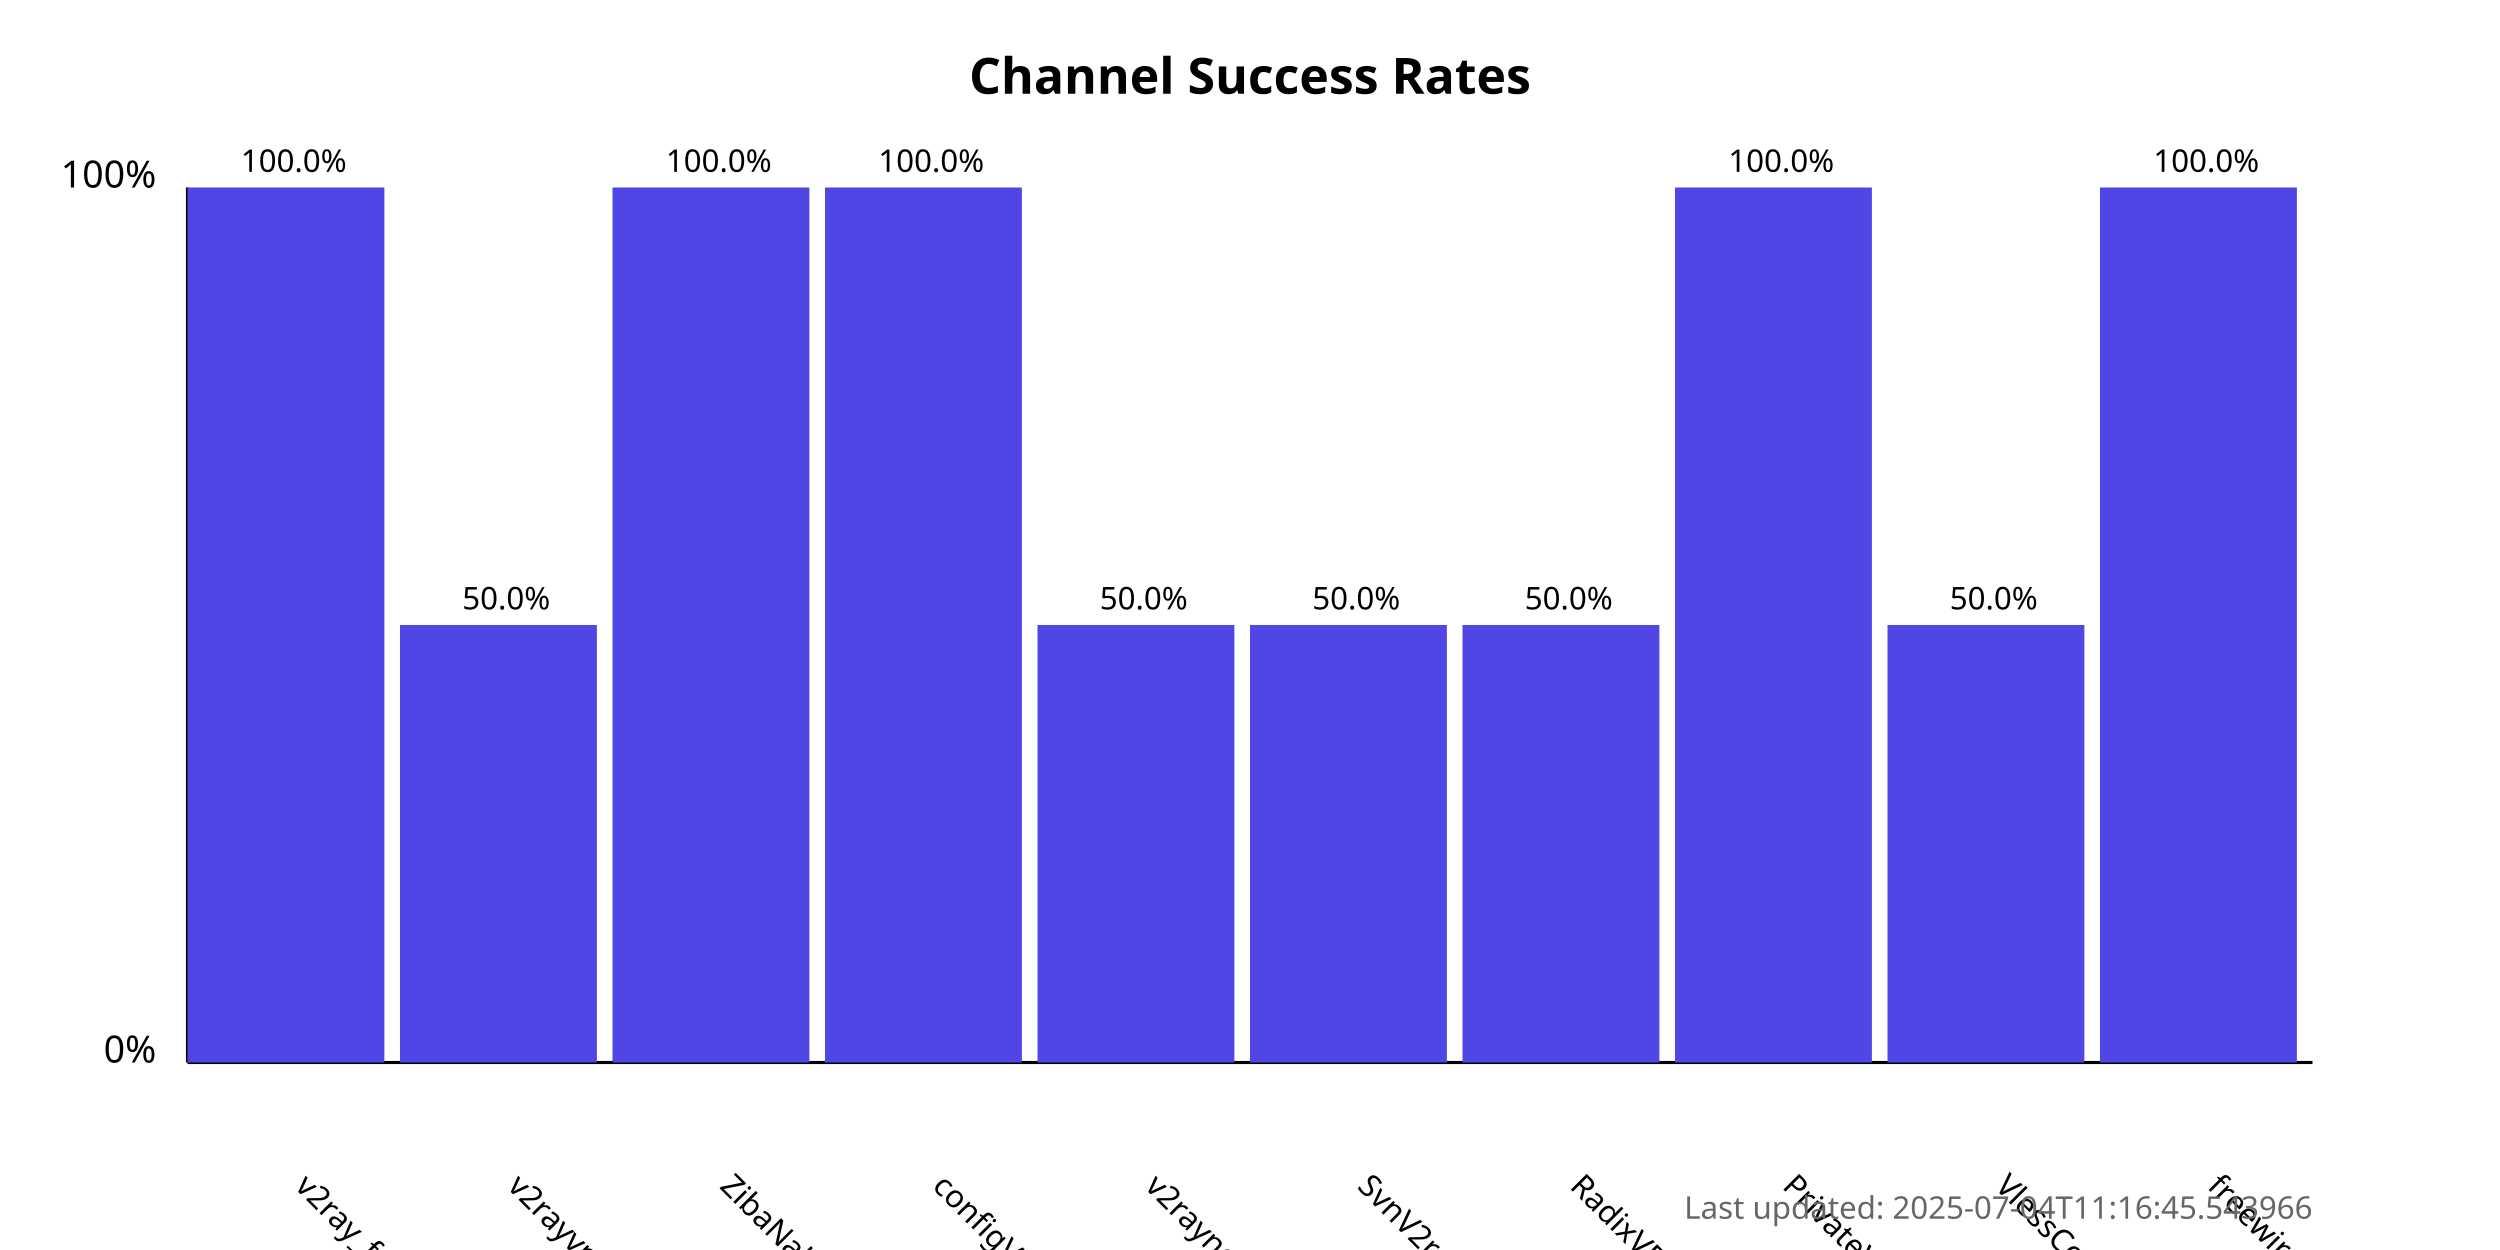
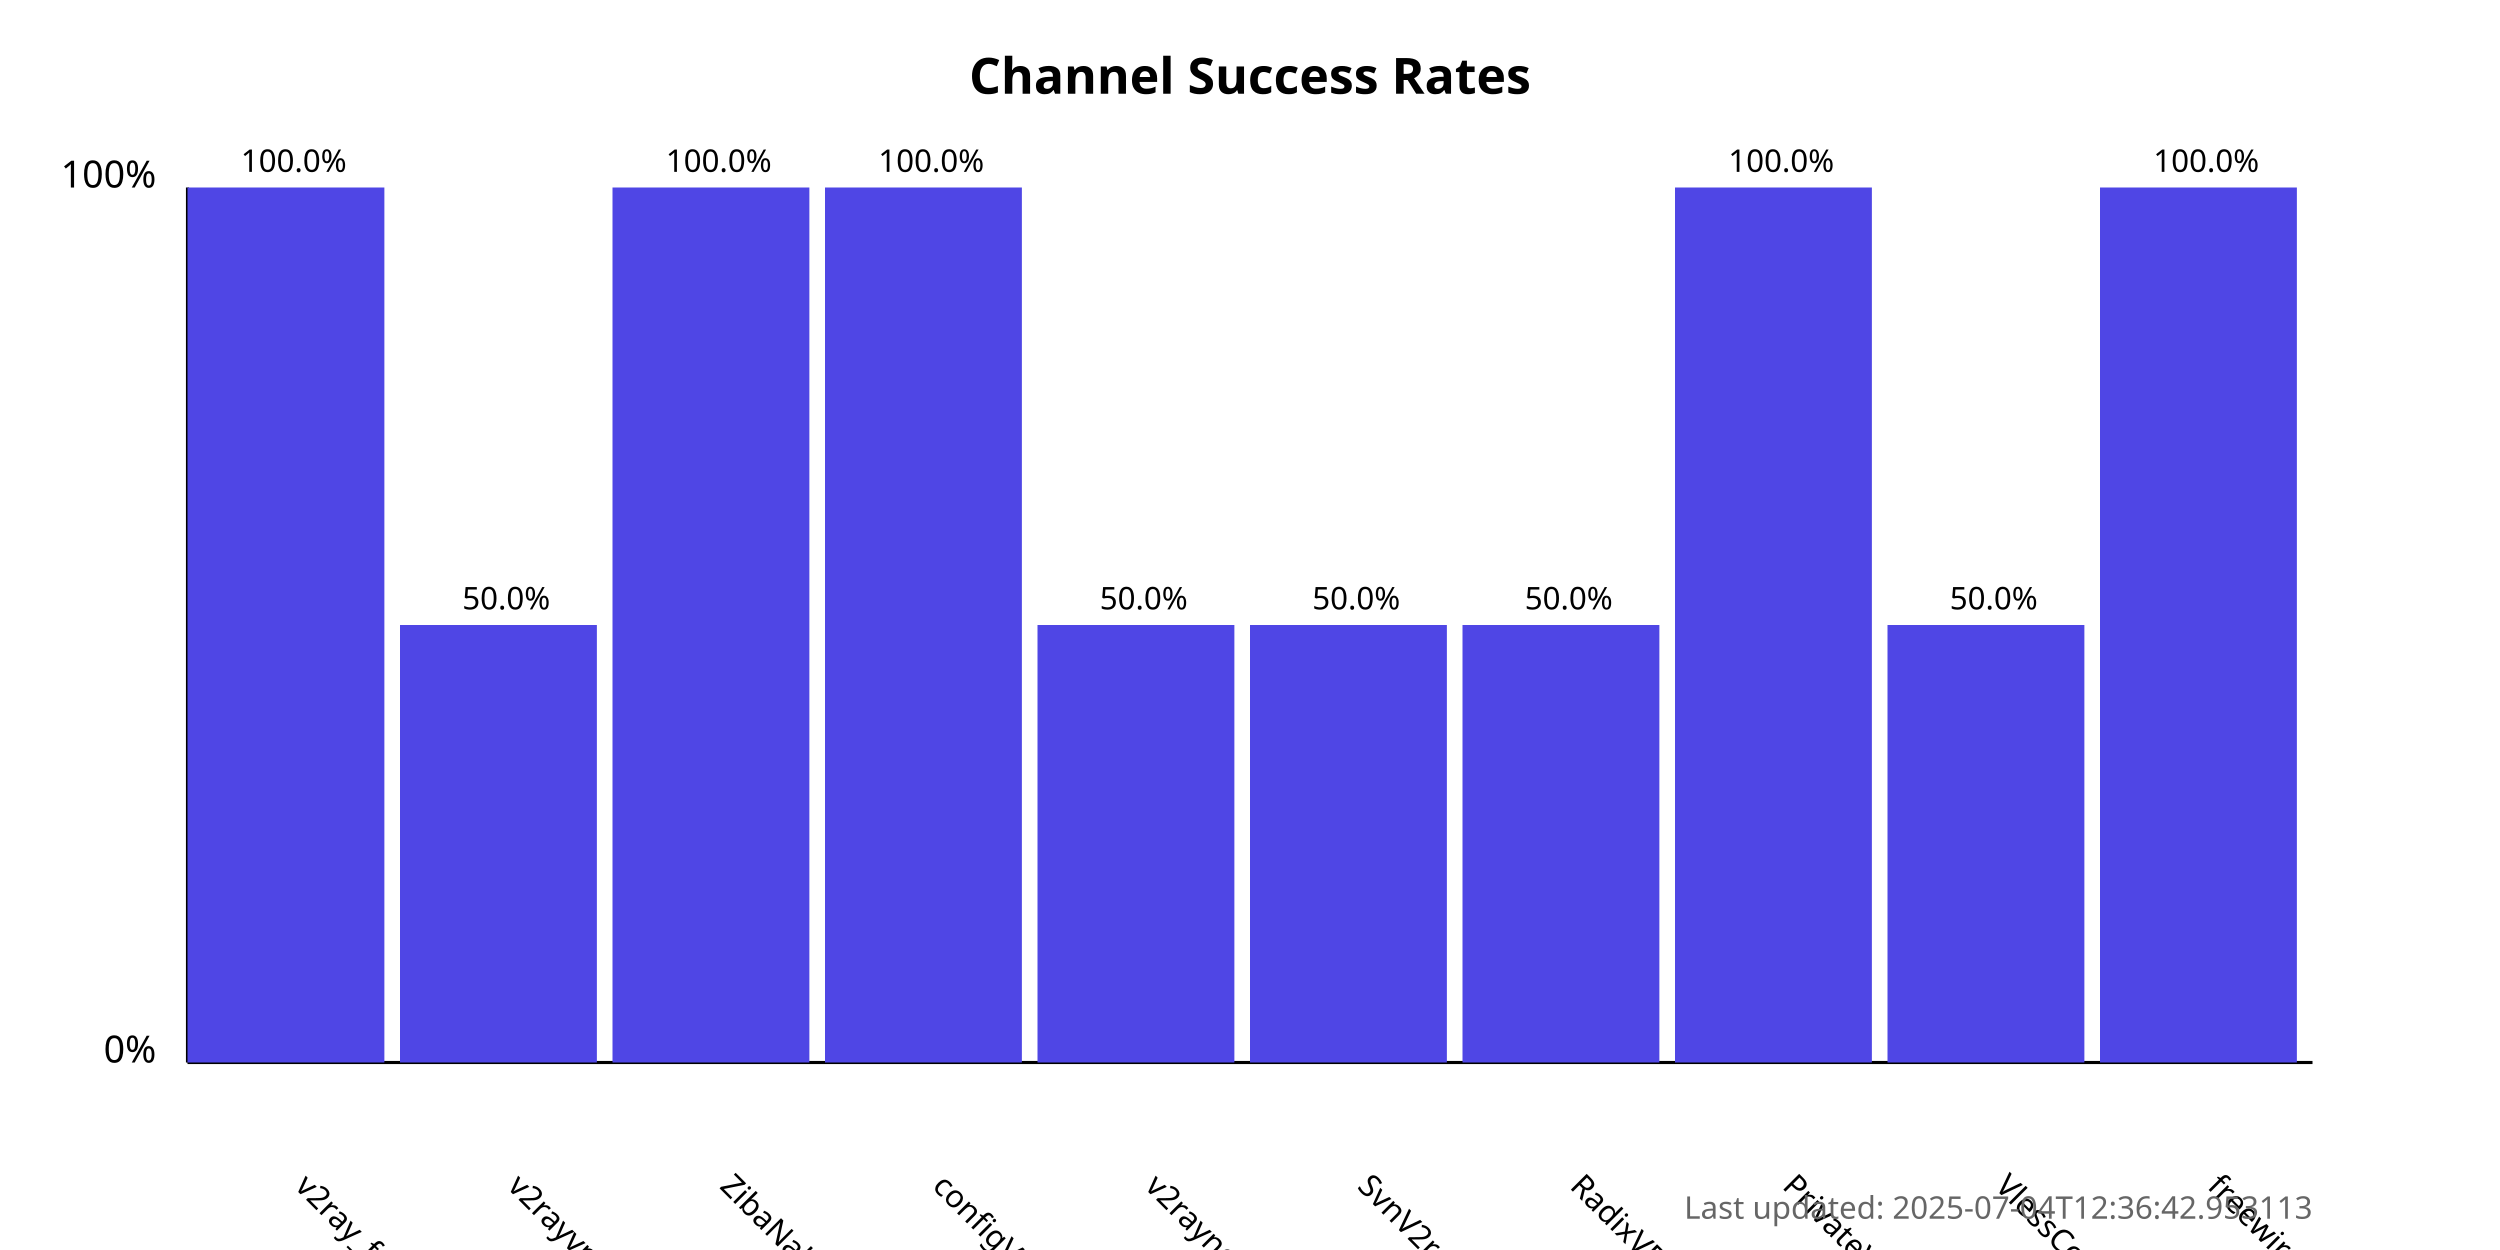
<svg xmlns="http://www.w3.org/2000/svg" width="800" height="400">
  <style>
            .chart-title { font: bold 16px sans-serif; }
            .axis-label { font: 12px sans-serif; }
            .tick-label { font: 10px sans-serif; }
            .bar { fill: #4f46e5; }
            .bar:hover { fill: #6366f1; }
            .timestamp { font: 10px sans-serif; fill: #666; }
        </style>
  <text x="400.0" y="30" text-anchor="middle" class="chart-title">
            Channel Success Rates
        </text>
  <line x1="60" y1="340" x2="60" y2="60" stroke="black" stroke-width="1" />
  <line x1="60" y1="340" x2="740" y2="340" stroke="black" stroke-width="1" />
  <text x="50" y="340" text-anchor="end" class="axis-label">0%</text>
  <text x="50" y="60" text-anchor="end" class="axis-label">100%</text>
  <g>
    <rect x="60" y="60.0" width="63.0" height="280.0" class="bar" />
    <text x="94.0" y="380" transform="rotate(45, 94.0, 380)" text-anchor="start" class="tick-label">
                v2ray_free_conf
            </text>
    <text x="94.0" y="55.0" text-anchor="middle" class="tick-label">
                100.0%
            </text>
  </g>
  <g>
    <rect x="128.0" y="200.0" width="63.0" height="140.0" class="bar" />
    <text x="162.0" y="380" transform="rotate(45, 162.0, 380)" text-anchor="start" class="tick-label">
                v2rayvpno
            </text>
    <text x="162.0" y="195.0" text-anchor="middle" class="tick-label">
                50.0%
            </text>
  </g>
  <g>
    <rect x="196.0" y="60.0" width="63.0" height="280.0" class="bar" />
    <text x="230.0" y="380" transform="rotate(45, 230.0, 380)" text-anchor="start" class="tick-label">
                ZibaNabz
            </text>
    <text x="230.0" y="55.0" text-anchor="middle" class="tick-label">
                100.0%
            </text>
  </g>
  <g>
    <rect x="264.0" y="60.0" width="63.0" height="280.0" class="bar" />
    <text x="298.0" y="380" transform="rotate(45, 298.0, 380)" text-anchor="start" class="tick-label">
                configV2rayForFree
            </text>
    <text x="298.0" y="55.0" text-anchor="middle" class="tick-label">
                100.0%
            </text>
  </g>
  <g>
    <rect x="332.0" y="200.0" width="63.0" height="140.0" class="bar" />
    <text x="366.0" y="380" transform="rotate(45, 366.0, 380)" text-anchor="start" class="tick-label">
                v2rayngvpn
            </text>
    <text x="366.0" y="195.0" text-anchor="middle" class="tick-label">
                50.0%
            </text>
  </g>
  <g>
    <rect x="400.0" y="200.0" width="63.0" height="140.0" class="bar" />
    <text x="434.0" y="380" transform="rotate(45, 434.0, 380)" text-anchor="start" class="tick-label">
                SvnV2ray
            </text>
    <text x="434.0" y="195.0" text-anchor="middle" class="tick-label">
                50.0%
            </text>
  </g>
  <g>
    <rect x="468.0" y="200.0" width="63.0" height="140.0" class="bar" />
    <text x="502.0" y="380" transform="rotate(45, 502.0, 380)" text-anchor="start" class="tick-label">
                RadixVPN
            </text>
    <text x="502.0" y="195.0" text-anchor="middle" class="tick-label">
                50.0%
            </text>
  </g>
  <g>
    <rect x="536.0" y="60.0" width="63.0" height="280.0" class="bar" />
    <text x="570.0" y="380" transform="rotate(45, 570.0, 380)" text-anchor="start" class="tick-label">
                PrivateVPNs
            </text>
    <text x="570.0" y="55.0" text-anchor="middle" class="tick-label">
                100.0%
            </text>
  </g>
  <g>
    <rect x="604.0" y="200.0" width="63.0" height="140.0" class="bar" />
    <text x="638.0" y="380" transform="rotate(45, 638.0, 380)" text-anchor="start" class="tick-label">
                VlessConfig
            </text>
    <text x="638.0" y="195.0" text-anchor="middle" class="tick-label">
                50.0%
            </text>
  </g>
  <g>
    <rect x="672.0" y="60.0" width="63.0" height="280.0" class="bar" />
    <text x="706.0" y="380" transform="rotate(45, 706.0, 380)" text-anchor="start" class="tick-label">
                freewireguard
            </text>
    <text x="706.0" y="55.0" text-anchor="middle" class="tick-label">
                100.0%
            </text>
  </g>
  <text x="740" y="390" text-anchor="end" class="timestamp">
-             Last updated: 2025-07-04T11:16:45.543966
+             Last updated: 2025-07-04T12:36:42.953113
        </text>
</svg>
